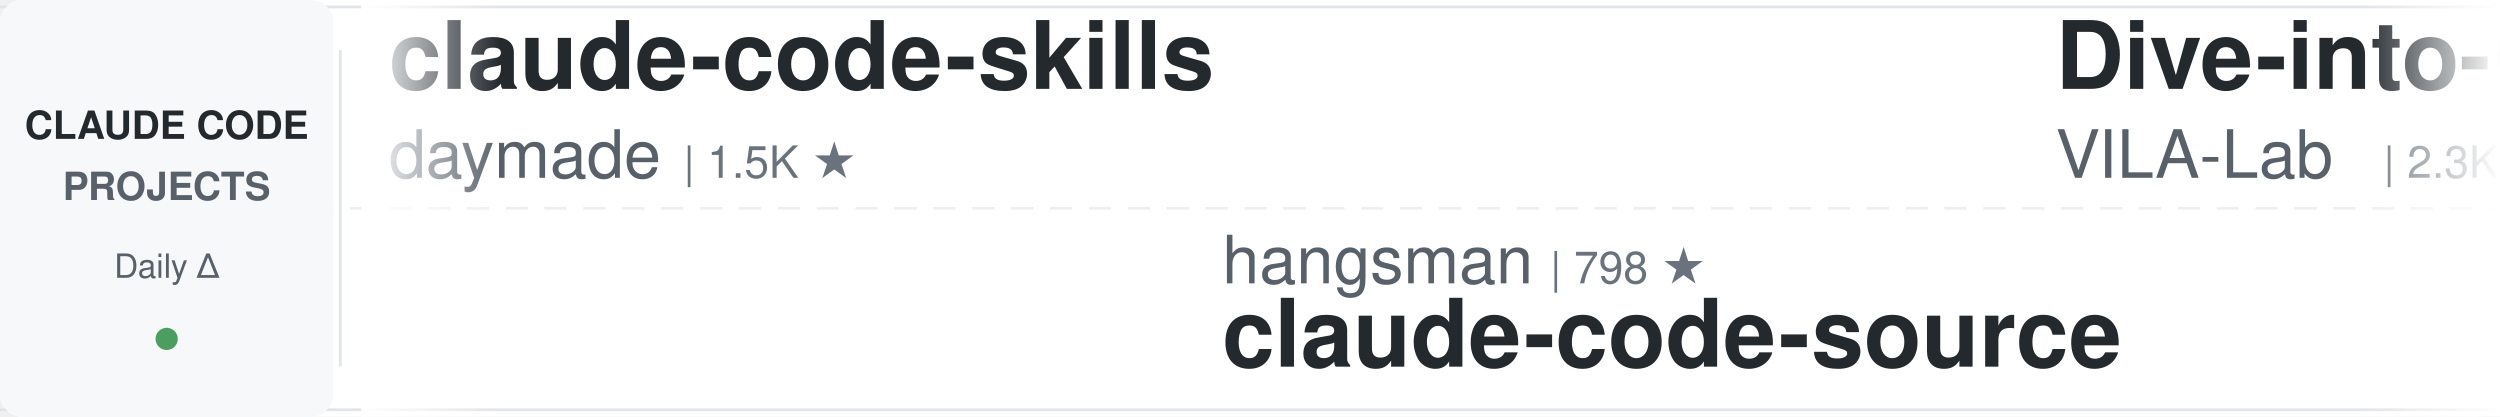
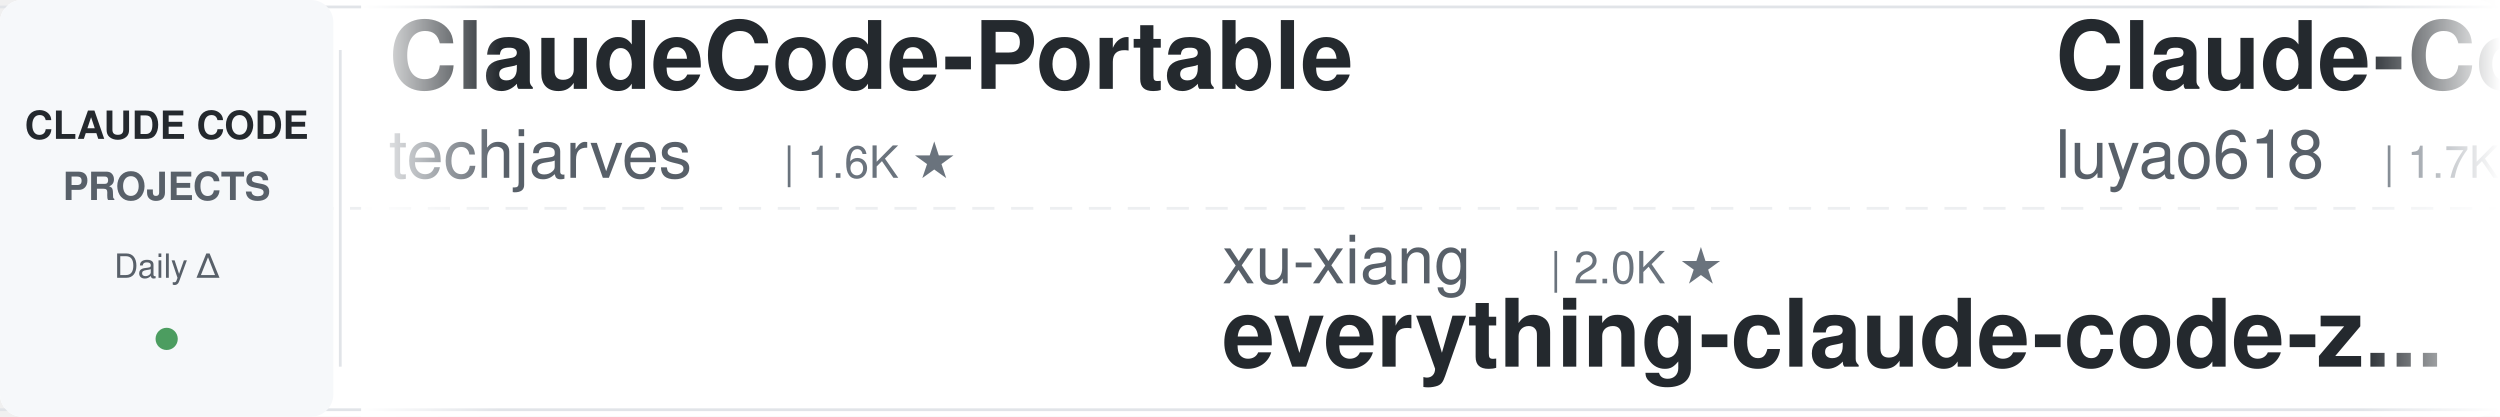
<svg xmlns="http://www.w3.org/2000/svg" width="900" height="150">
  <defs>
    <linearGradient id="leftFade" x1="0%" y1="0%" x2="100%" y2="0%">
      <stop offset="0%" style="stop-color:#ffffff;stop-opacity:1" />
      <stop offset="100%" style="stop-color:#ffffff;stop-opacity:0" />
    </linearGradient>
    <linearGradient id="rightFade" x1="0%" y1="0%" x2="100%" y2="0%">
      <stop offset="0%" style="stop-color:#ffffff;stop-opacity:0" />
      <stop offset="100%" style="stop-color:#ffffff;stop-opacity:1" />
    </linearGradient>
  </defs>
  <rect width="900" height="150" fill="#ffffff" rx="8" />
  <rect x="0" y="2" width="900" height="1" fill="#e1e4e8" />
  <rect x="0" y="147" width="900" height="1" fill="#e1e4e8" />
  <line x1="0" y1="75" x2="900" y2="75" stroke="#e1e4e8" stroke-width="1" stroke-dasharray="8 6" opacity="0.6" />
  <rect x="0" y="0" width="120" height="150" fill="#f6f8fa" rx="8" />
  <text x="60" y="50" font-family="-apple-system, BlinkMacSystemFont, 'Segoe UI', Helvetica, Arial, sans-serif" font-size="14" font-weight="600" fill="#24292e" text-anchor="middle">CLAUDE CODE</text>
  <text x="60" y="72" font-family="-apple-system, BlinkMacSystemFont, 'Segoe UI', Helvetica, Arial, sans-serif" font-size="14" font-weight="600" fill="#586069" text-anchor="middle">PROJECTS</text>
  <text x="60" y="100" font-family="-apple-system, BlinkMacSystemFont, 'Segoe UI', Helvetica, Arial, sans-serif" font-size="12" font-weight="500" fill="#586069" text-anchor="middle">Daily Δ</text>
  <circle cx="60" cy="122" r="4" fill="#22863a" opacity="0.8" />
  <rect x="122" y="18" width="1" height="114" fill="#e1e4e8" />
  <clipPath id="tickerClip">
    <rect x="130" y="0" width="770" height="150" />
  </clipPath>
  <g clip-path="url(#tickerClip)">
    <g id="tickerItems">
      <animateTransform attributeName="transform" attributeType="XML" type="translate" from="0 0" to="-3000 0" dur="54s" repeatCount="indefinite" />
      <g transform="translate(0, 0)">
-         <text x="140" y="32" font-family="-apple-system, BlinkMacSystemFont, 'Segoe UI', Helvetica, Arial, sans-serif" font-size="34" font-weight="600" fill="#24292e">claude-code-skills</text>
-         <text x="140" y="64" font-family="-apple-system, BlinkMacSystemFont, 'Segoe UI', Helvetica, Arial, sans-serif" font-size="24" font-weight="400" fill="#586069">daymade</text>
-         <text x="246" y="64" font-family="-apple-system, BlinkMacSystemFont, 'Segoe UI', Helvetica, Arial, sans-serif" font-size="16" font-weight="500" fill="#6a737d">| 1.5K ★</text>
+         <text x="140" y="32" font-family="-apple-system, BlinkMacSystemFont, 'Segoe UI', Helvetica, Arial, sans-serif" font-size="34" font-weight="600" fill="#24292e">ClaudeCode-Portable</text>
+         <text x="140" y="64" font-family="-apple-system, BlinkMacSystemFont, 'Segoe UI', Helvetica, Arial, sans-serif" font-size="24" font-weight="400" fill="#586069">techjarves</text>
+         <text x="282" y="64" font-family="-apple-system, BlinkMacSystemFont, 'Segoe UI', Helvetica, Arial, sans-serif" font-size="16" font-weight="500" fill="#6a737d">| 1.6K ★</text>
      </g>
      <g transform="translate(300, 0)">
-         <text x="140" y="102" font-family="-apple-system, BlinkMacSystemFont, 'Segoe UI', Helvetica, Arial, sans-serif" font-size="24" font-weight="400" fill="#586069">hangsman</text>
-         <text x="258" y="102" font-family="-apple-system, BlinkMacSystemFont, 'Segoe UI', Helvetica, Arial, sans-serif" font-size="16" font-weight="500" fill="#6a737d">| 798 ★</text>
-         <text x="140" y="132" font-family="-apple-system, BlinkMacSystemFont, 'Segoe UI', Helvetica, Arial, sans-serif" font-size="34" font-weight="600" fill="#24292e">claude-code-source</text>
+         <text x="140" y="102" font-family="-apple-system, BlinkMacSystemFont, 'Segoe UI', Helvetica, Arial, sans-serif" font-size="24" font-weight="400" fill="#586069">xu-xiang</text>
+         <text x="258" y="102" font-family="-apple-system, BlinkMacSystemFont, 'Segoe UI', Helvetica, Arial, sans-serif" font-size="16" font-weight="500" fill="#6a737d">| 2.0K ★</text>
+         <text x="140" y="132" font-family="-apple-system, BlinkMacSystemFont, 'Segoe UI', Helvetica, Arial, sans-serif" font-size="34" font-weight="600" fill="#24292e">everything-claude-code-z...</text>
      </g>
      <g transform="translate(600, 0)">
-         <text x="140" y="32" font-family="-apple-system, BlinkMacSystemFont, 'Segoe UI', Helvetica, Arial, sans-serif" font-size="34" font-weight="600" fill="#24292e">Dive-into-Claude-Code</text>
-         <text x="140" y="64" font-family="-apple-system, BlinkMacSystemFont, 'Segoe UI', Helvetica, Arial, sans-serif" font-size="24" font-weight="400" fill="#586069">VILA-Lab</text>
-         <text x="258" y="64" font-family="-apple-system, BlinkMacSystemFont, 'Segoe UI', Helvetica, Arial, sans-serif" font-size="16" font-weight="500" fill="#6a737d">| 2.3K ★</text>
+         <text x="140" y="32" font-family="-apple-system, BlinkMacSystemFont, 'Segoe UI', Helvetica, Arial, sans-serif" font-size="34" font-weight="600" fill="#24292e">Claude-Code-Source-Study</text>
+         <text x="140" y="64" font-family="-apple-system, BlinkMacSystemFont, 'Segoe UI', Helvetica, Arial, sans-serif" font-size="24" font-weight="400" fill="#586069">luyao618</text>
+         <text x="258" y="64" font-family="-apple-system, BlinkMacSystemFont, 'Segoe UI', Helvetica, Arial, sans-serif" font-size="16" font-weight="500" fill="#6a737d">| 1.7K ★</text>
      </g>
      <g transform="translate(900, 0)">
-         <text x="140" y="102" font-family="-apple-system, BlinkMacSystemFont, 'Segoe UI', Helvetica, Arial, sans-serif" font-size="24" font-weight="400" fill="#586069">shareAI-lab</text>
-         <text x="294" y="102" font-family="-apple-system, BlinkMacSystemFont, 'Segoe UI', Helvetica, Arial, sans-serif" font-size="16" font-weight="500" fill="#6a737d">| 80.8K ★</text>
-         <text x="140" y="132" font-family="-apple-system, BlinkMacSystemFont, 'Segoe UI', Helvetica, Arial, sans-serif" font-size="34" font-weight="600" fill="#24292e">learn-claude-code</text>
+         <text x="140" y="102" font-family="-apple-system, BlinkMacSystemFont, 'Segoe UI', Helvetica, Arial, sans-serif" font-size="24" font-weight="400" fill="#586069">ding113</text>
+         <text x="246" y="102" font-family="-apple-system, BlinkMacSystemFont, 'Segoe UI', Helvetica, Arial, sans-serif" font-size="16" font-weight="500" fill="#6a737d">| 3.4K ★</text>
+         <text x="140" y="132" font-family="-apple-system, BlinkMacSystemFont, 'Segoe UI', Helvetica, Arial, sans-serif" font-size="34" font-weight="600" fill="#24292e">claude-code-hub</text>
      </g>
      <g transform="translate(1200, 0)">
-         <text x="140" y="32" font-family="-apple-system, BlinkMacSystemFont, 'Segoe UI', Helvetica, Arial, sans-serif" font-size="34" font-weight="600" fill="#24292e">edmunds-claude-code</text>
-         <text x="140" y="64" font-family="-apple-system, BlinkMacSystemFont, 'Segoe UI', Helvetica, Arial, sans-serif" font-size="24" font-weight="400" fill="#586069">edmund-io</text>
-         <text x="270" y="64" font-family="-apple-system, BlinkMacSystemFont, 'Segoe UI', Helvetica, Arial, sans-serif" font-size="16" font-weight="500" fill="#6a737d">| 1.5K ★</text>
+         <text x="140" y="32" font-family="-apple-system, BlinkMacSystemFont, 'Segoe UI', Helvetica, Arial, sans-serif" font-size="34" font-weight="600" fill="#24292e">claude-code-my-workflow</text>
+         <text x="140" y="64" font-family="-apple-system, BlinkMacSystemFont, 'Segoe UI', Helvetica, Arial, sans-serif" font-size="24" font-weight="400" fill="#586069">pedrohcgs</text>
+         <text x="270" y="64" font-family="-apple-system, BlinkMacSystemFont, 'Segoe UI', Helvetica, Arial, sans-serif" font-size="16" font-weight="500" fill="#6a737d">| 1.7K ★</text>
      </g>
      <g transform="translate(1500, 0)">
-         <text x="140" y="102" font-family="-apple-system, BlinkMacSystemFont, 'Segoe UI', Helvetica, Arial, sans-serif" font-size="24" font-weight="400" fill="#586069">Windy3f3f3f3f</text>
-         <text x="318" y="102" font-family="-apple-system, BlinkMacSystemFont, 'Segoe UI', Helvetica, Arial, sans-serif" font-size="16" font-weight="500" fill="#6a737d">| 2.8K ★</text>
-         <text x="140" y="132" font-family="-apple-system, BlinkMacSystemFont, 'Segoe UI', Helvetica, Arial, sans-serif" font-size="34" font-weight="600" fill="#24292e">claude-code-from-scratch</text>
+         <text x="140" y="102" font-family="-apple-system, BlinkMacSystemFont, 'Segoe UI', Helvetica, Arial, sans-serif" font-size="24" font-weight="400" fill="#586069">repowise-dev</text>
+         <text x="306" y="102" font-family="-apple-system, BlinkMacSystemFont, 'Segoe UI', Helvetica, Arial, sans-serif" font-size="16" font-weight="500" fill="#6a737d">| 1.2K ★</text>
+         <text x="140" y="132" font-family="-apple-system, BlinkMacSystemFont, 'Segoe UI', Helvetica, Arial, sans-serif" font-size="34" font-weight="600" fill="#24292e">claude-code-prompts</text>
      </g>
      <g transform="translate(1800, 0)">
-         <text x="140" y="32" font-family="-apple-system, BlinkMacSystemFont, 'Segoe UI', Helvetica, Arial, sans-serif" font-size="34" font-weight="600" fill="#24292e">claude-code-router</text>
-         <text x="140" y="64" font-family="-apple-system, BlinkMacSystemFont, 'Segoe UI', Helvetica, Arial, sans-serif" font-size="24" font-weight="400" fill="#586069">musistudio</text>
-         <text x="282" y="64" font-family="-apple-system, BlinkMacSystemFont, 'Segoe UI', Helvetica, Arial, sans-serif" font-size="16" font-weight="500" fill="#6a737d">| 38.4K ★</text>
+         <text x="140" y="32" font-family="-apple-system, BlinkMacSystemFont, 'Segoe UI', Helvetica, Arial, sans-serif" font-size="34" font-weight="600" fill="#24292e">ralph-claude-code</text>
+         <text x="140" y="64" font-family="-apple-system, BlinkMacSystemFont, 'Segoe UI', Helvetica, Arial, sans-serif" font-size="24" font-weight="400" fill="#586069">frankbria</text>
+         <text x="270" y="64" font-family="-apple-system, BlinkMacSystemFont, 'Segoe UI', Helvetica, Arial, sans-serif" font-size="16" font-weight="500" fill="#6a737d">| 9.7K ★</text>
      </g>
      <g transform="translate(2100, 0)">
-         <text x="140" y="102" font-family="-apple-system, BlinkMacSystemFont, 'Segoe UI', Helvetica, Arial, sans-serif" font-size="24" font-weight="400" fill="#586069">techjarves</text>
-         <text x="282" y="102" font-family="-apple-system, BlinkMacSystemFont, 'Segoe UI', Helvetica, Arial, sans-serif" font-size="16" font-weight="500" fill="#6a737d">| 1.6K ★</text>
-         <text x="140" y="132" font-family="-apple-system, BlinkMacSystemFont, 'Segoe UI', Helvetica, Arial, sans-serif" font-size="34" font-weight="600" fill="#24292e">ClaudeCode-Portable</text>
+         <text x="140" y="102" font-family="-apple-system, BlinkMacSystemFont, 'Segoe UI', Helvetica, Arial, sans-serif" font-size="24" font-weight="400" fill="#586069">lorryjovens-hub</text>
+         <text x="342" y="102" font-family="-apple-system, BlinkMacSystemFont, 'Segoe UI', Helvetica, Arial, sans-serif" font-size="16" font-weight="500" fill="#6a737d">| 1.7K ★</text>
+         <text x="140" y="132" font-family="-apple-system, BlinkMacSystemFont, 'Segoe UI', Helvetica, Arial, sans-serif" font-size="34" font-weight="600" fill="#24292e">claude-code-rust</text>
      </g>
      <g transform="translate(2400, 0)">
-         <text x="140" y="32" font-family="-apple-system, BlinkMacSystemFont, 'Segoe UI', Helvetica, Arial, sans-serif" font-size="34" font-weight="600" fill="#24292e">claude-coder</text>
-         <text x="140" y="64" font-family="-apple-system, BlinkMacSystemFont, 'Segoe UI', Helvetica, Arial, sans-serif" font-size="24" font-weight="400" fill="#586069">kodu-ai</text>
-         <text x="246" y="64" font-family="-apple-system, BlinkMacSystemFont, 'Segoe UI', Helvetica, Arial, sans-serif" font-size="16" font-weight="500" fill="#6a737d">| 5.2K ★</text>
+         <text x="140" y="32" font-family="-apple-system, BlinkMacSystemFont, 'Segoe UI', Helvetica, Arial, sans-serif" font-size="34" font-weight="600" fill="#24292e">claude-code-ultimate-gui...</text>
+         <text x="140" y="64" font-family="-apple-system, BlinkMacSystemFont, 'Segoe UI', Helvetica, Arial, sans-serif" font-size="24" font-weight="400" fill="#586069">FlorianBruniaux</text>
+         <text x="342" y="64" font-family="-apple-system, BlinkMacSystemFont, 'Segoe UI', Helvetica, Arial, sans-serif" font-size="16" font-weight="500" fill="#6a737d">| 7.4K ★</text>
      </g>
      <g transform="translate(2700, 0)">
-         <text x="140" y="102" font-family="-apple-system, BlinkMacSystemFont, 'Segoe UI', Helvetica, Arial, sans-serif" font-size="24" font-weight="400" fill="#586069">davila7</text>
-         <text x="246" y="102" font-family="-apple-system, BlinkMacSystemFont, 'Segoe UI', Helvetica, Arial, sans-serif" font-size="16" font-weight="500" fill="#6a737d">| 34.2K ★</text>
-         <text x="140" y="132" font-family="-apple-system, BlinkMacSystemFont, 'Segoe UI', Helvetica, Arial, sans-serif" font-size="34" font-weight="600" fill="#24292e">claude-code-templates</text>
+         <text x="140" y="102" font-family="-apple-system, BlinkMacSystemFont, 'Segoe UI', Helvetica, Arial, sans-serif" font-size="24" font-weight="400" fill="#586069">asgeirtj</text>
+         <text x="258" y="102" font-family="-apple-system, BlinkMacSystemFont, 'Segoe UI', Helvetica, Arial, sans-serif" font-size="16" font-weight="500" fill="#6a737d">| 72.6K ★</text>
+         <text x="140" y="132" font-family="-apple-system, BlinkMacSystemFont, 'Segoe UI', Helvetica, Arial, sans-serif" font-size="34" font-weight="600" fill="#24292e">system_prompts_leaks</text>
      </g>
      <g transform="translate(3000, 0)">
-         <text x="140" y="32" font-family="-apple-system, BlinkMacSystemFont, 'Segoe UI', Helvetica, Arial, sans-serif" font-size="34" font-weight="600" fill="#24292e">claude-code-skills</text>
-         <text x="140" y="64" font-family="-apple-system, BlinkMacSystemFont, 'Segoe UI', Helvetica, Arial, sans-serif" font-size="24" font-weight="400" fill="#586069">daymade</text>
-         <text x="246" y="64" font-family="-apple-system, BlinkMacSystemFont, 'Segoe UI', Helvetica, Arial, sans-serif" font-size="16" font-weight="500" fill="#6a737d">| 1.5K ★</text>
+         <text x="140" y="32" font-family="-apple-system, BlinkMacSystemFont, 'Segoe UI', Helvetica, Arial, sans-serif" font-size="34" font-weight="600" fill="#24292e">ClaudeCode-Portable</text>
+         <text x="140" y="64" font-family="-apple-system, BlinkMacSystemFont, 'Segoe UI', Helvetica, Arial, sans-serif" font-size="24" font-weight="400" fill="#586069">techjarves</text>
+         <text x="282" y="64" font-family="-apple-system, BlinkMacSystemFont, 'Segoe UI', Helvetica, Arial, sans-serif" font-size="16" font-weight="500" fill="#6a737d">| 1.6K ★</text>
      </g>
      <g transform="translate(3300, 0)">
-         <text x="140" y="102" font-family="-apple-system, BlinkMacSystemFont, 'Segoe UI', Helvetica, Arial, sans-serif" font-size="24" font-weight="400" fill="#586069">hangsman</text>
-         <text x="258" y="102" font-family="-apple-system, BlinkMacSystemFont, 'Segoe UI', Helvetica, Arial, sans-serif" font-size="16" font-weight="500" fill="#6a737d">| 798 ★</text>
-         <text x="140" y="132" font-family="-apple-system, BlinkMacSystemFont, 'Segoe UI', Helvetica, Arial, sans-serif" font-size="34" font-weight="600" fill="#24292e">claude-code-source</text>
+         <text x="140" y="102" font-family="-apple-system, BlinkMacSystemFont, 'Segoe UI', Helvetica, Arial, sans-serif" font-size="24" font-weight="400" fill="#586069">xu-xiang</text>
+         <text x="258" y="102" font-family="-apple-system, BlinkMacSystemFont, 'Segoe UI', Helvetica, Arial, sans-serif" font-size="16" font-weight="500" fill="#6a737d">| 2.0K ★</text>
+         <text x="140" y="132" font-family="-apple-system, BlinkMacSystemFont, 'Segoe UI', Helvetica, Arial, sans-serif" font-size="34" font-weight="600" fill="#24292e">everything-claude-code-z...</text>
      </g>
      <g transform="translate(3600, 0)">
-         <text x="140" y="32" font-family="-apple-system, BlinkMacSystemFont, 'Segoe UI', Helvetica, Arial, sans-serif" font-size="34" font-weight="600" fill="#24292e">Dive-into-Claude-Code</text>
-         <text x="140" y="64" font-family="-apple-system, BlinkMacSystemFont, 'Segoe UI', Helvetica, Arial, sans-serif" font-size="24" font-weight="400" fill="#586069">VILA-Lab</text>
-         <text x="258" y="64" font-family="-apple-system, BlinkMacSystemFont, 'Segoe UI', Helvetica, Arial, sans-serif" font-size="16" font-weight="500" fill="#6a737d">| 2.3K ★</text>
+         <text x="140" y="32" font-family="-apple-system, BlinkMacSystemFont, 'Segoe UI', Helvetica, Arial, sans-serif" font-size="34" font-weight="600" fill="#24292e">Claude-Code-Source-Study</text>
+         <text x="140" y="64" font-family="-apple-system, BlinkMacSystemFont, 'Segoe UI', Helvetica, Arial, sans-serif" font-size="24" font-weight="400" fill="#586069">luyao618</text>
+         <text x="258" y="64" font-family="-apple-system, BlinkMacSystemFont, 'Segoe UI', Helvetica, Arial, sans-serif" font-size="16" font-weight="500" fill="#6a737d">| 1.7K ★</text>
      </g>
      <g transform="translate(3900, 0)">
-         <text x="140" y="102" font-family="-apple-system, BlinkMacSystemFont, 'Segoe UI', Helvetica, Arial, sans-serif" font-size="24" font-weight="400" fill="#586069">shareAI-lab</text>
-         <text x="294" y="102" font-family="-apple-system, BlinkMacSystemFont, 'Segoe UI', Helvetica, Arial, sans-serif" font-size="16" font-weight="500" fill="#6a737d">| 80.8K ★</text>
-         <text x="140" y="132" font-family="-apple-system, BlinkMacSystemFont, 'Segoe UI', Helvetica, Arial, sans-serif" font-size="34" font-weight="600" fill="#24292e">learn-claude-code</text>
+         <text x="140" y="102" font-family="-apple-system, BlinkMacSystemFont, 'Segoe UI', Helvetica, Arial, sans-serif" font-size="24" font-weight="400" fill="#586069">ding113</text>
+         <text x="246" y="102" font-family="-apple-system, BlinkMacSystemFont, 'Segoe UI', Helvetica, Arial, sans-serif" font-size="16" font-weight="500" fill="#6a737d">| 3.4K ★</text>
+         <text x="140" y="132" font-family="-apple-system, BlinkMacSystemFont, 'Segoe UI', Helvetica, Arial, sans-serif" font-size="34" font-weight="600" fill="#24292e">claude-code-hub</text>
      </g>
    </g>
  </g>
  <rect x="130" y="0" width="50" height="150" fill="url(#leftFade)" />
  <rect x="850" y="0" width="50" height="150" fill="url(#rightFade)" />
</svg>
